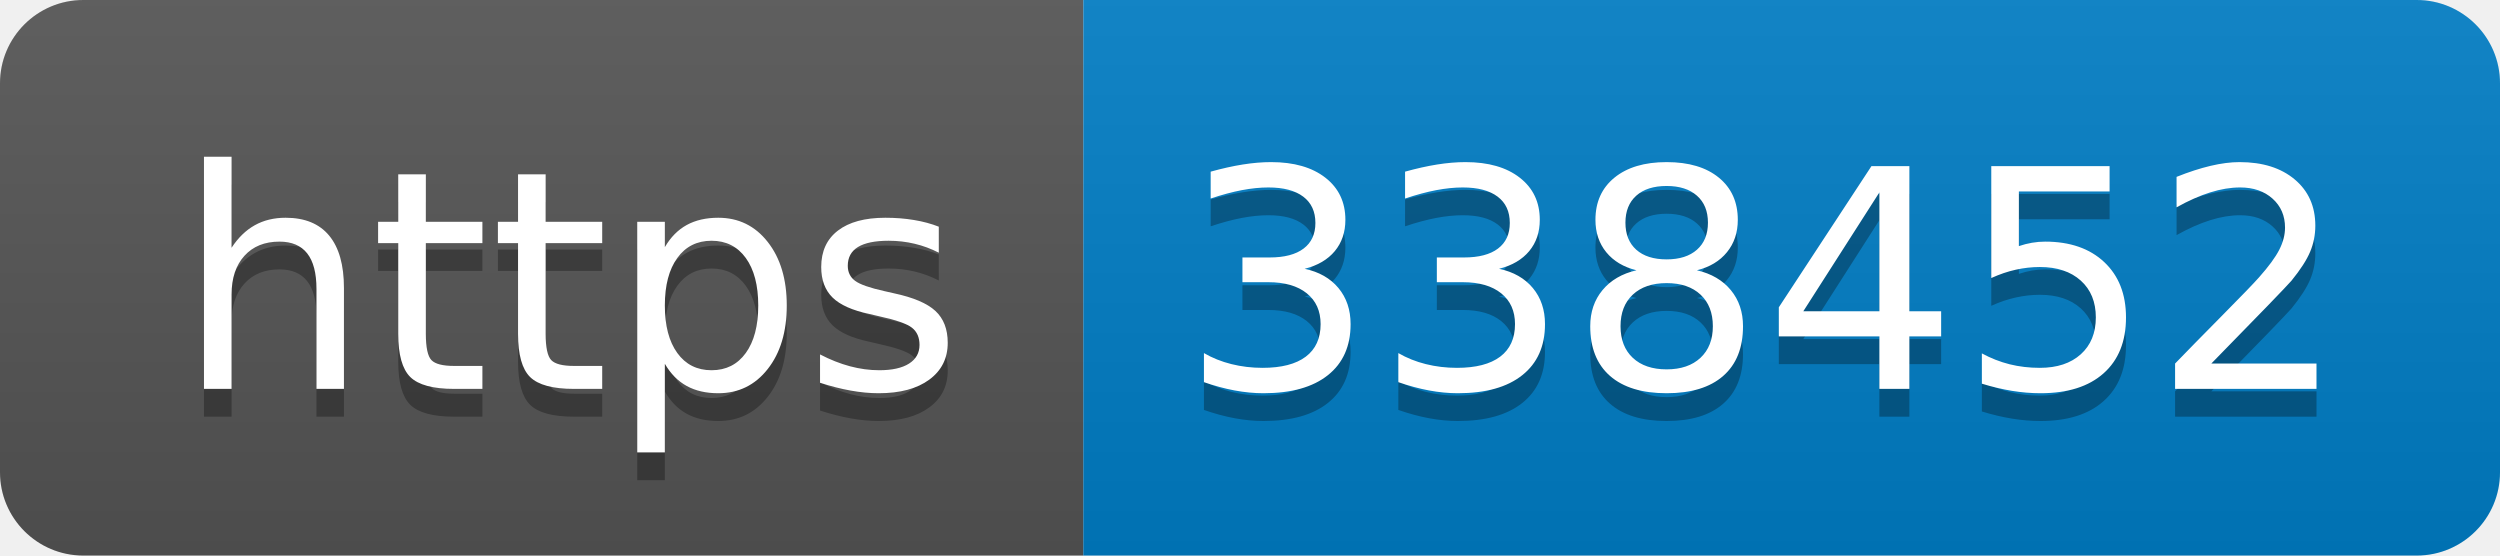
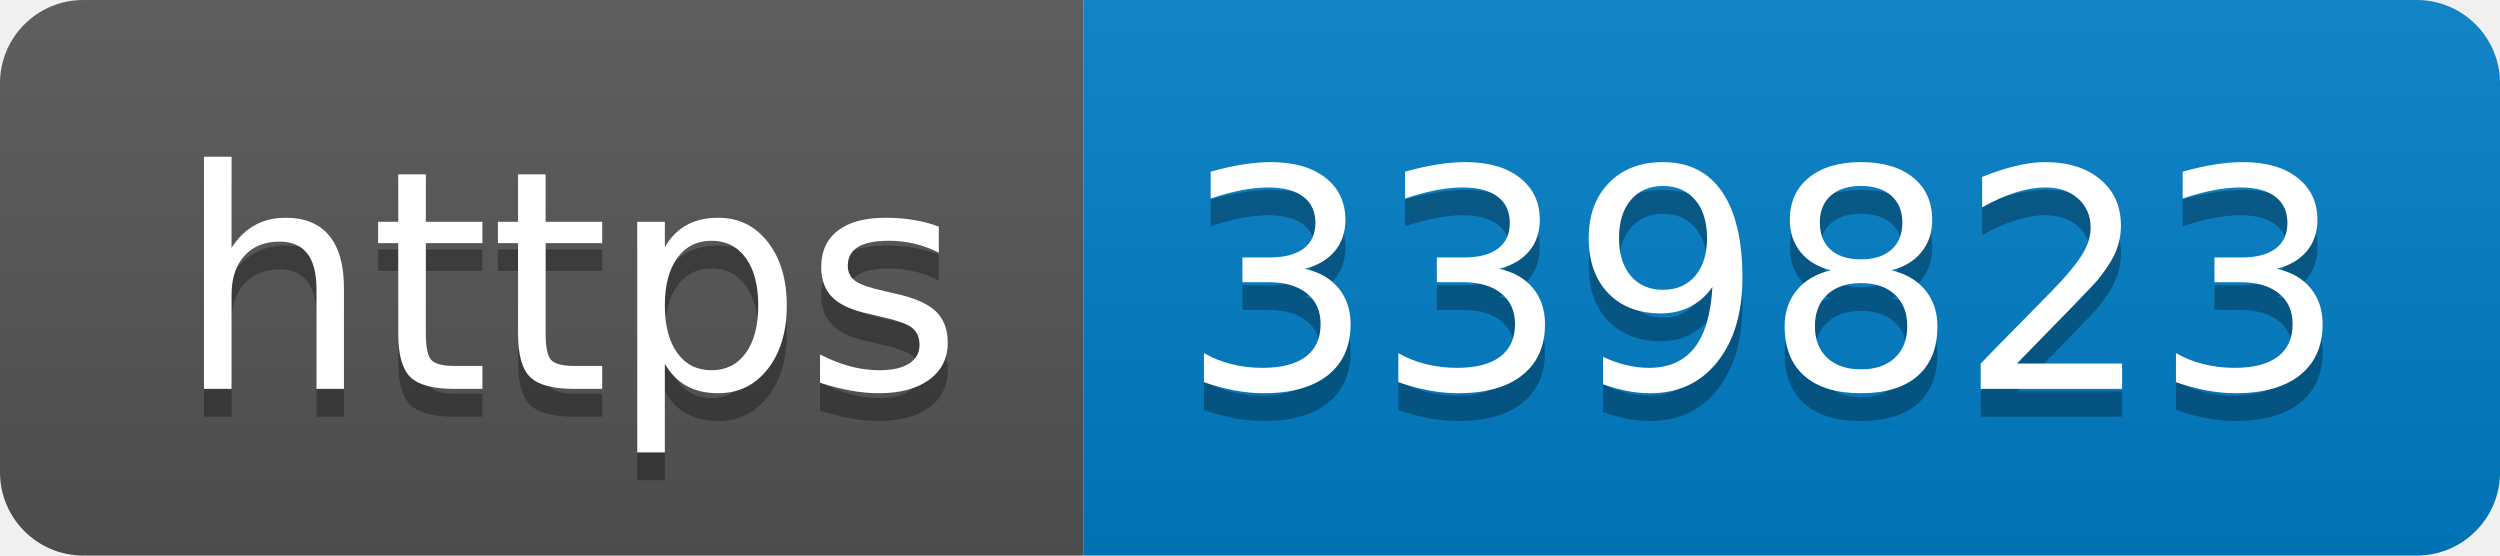
- <svg xmlns="http://www.w3.org/2000/svg" width="90" height="20" role="img" aria-label="https: 338452">
+ <svg xmlns="http://www.w3.org/2000/svg" width="90" height="20" role="img" aria-label="https: 339823">
  <linearGradient id="s" x2="0" y2="100%">
    <stop offset="0" stop-color="#bbb" stop-opacity=".1" />
    <stop offset="1" stop-opacity=".1" />
  </linearGradient>
  <clipPath id="r">
    <rect width="90" height="20" rx="3" fill="#fff" />
  </clipPath>
  <g clip-path="url(#r)">
    <rect width="39" height="20" fill="#555" />
    <rect x="39" width="51" height="20" fill="#007ec6" />
    <rect width="90" height="20" fill="url(#s)" />
  </g>
  <g fill="#fff" text-anchor="middle" font-family="Verdana,Geneva,DejaVu Sans,sans-serif" text-rendering="geometricPrecision" font-size="110">
    <text aria-hidden="true" x="205" y="150" fill="#010101" fill-opacity=".3" transform="scale(.1)" textLength="290">https</text>
    <text x="205" y="140" transform="scale(.1)" fill="#fff" textLength="290">https</text>
-     <text aria-hidden="true" x="635" y="150" fill="#010101" fill-opacity=".3" transform="scale(.1)" textLength="410">338452</text>
-     <text x="635" y="140" transform="scale(.1)" fill="#fff" textLength="410">338452</text>
+     <text aria-hidden="true" x="635" y="150" fill="#010101" fill-opacity=".3" transform="scale(.1)" textLength="410">339823</text>
+     <text x="635" y="140" transform="scale(.1)" fill="#fff" textLength="410">339823</text>
  </g>
</svg>
